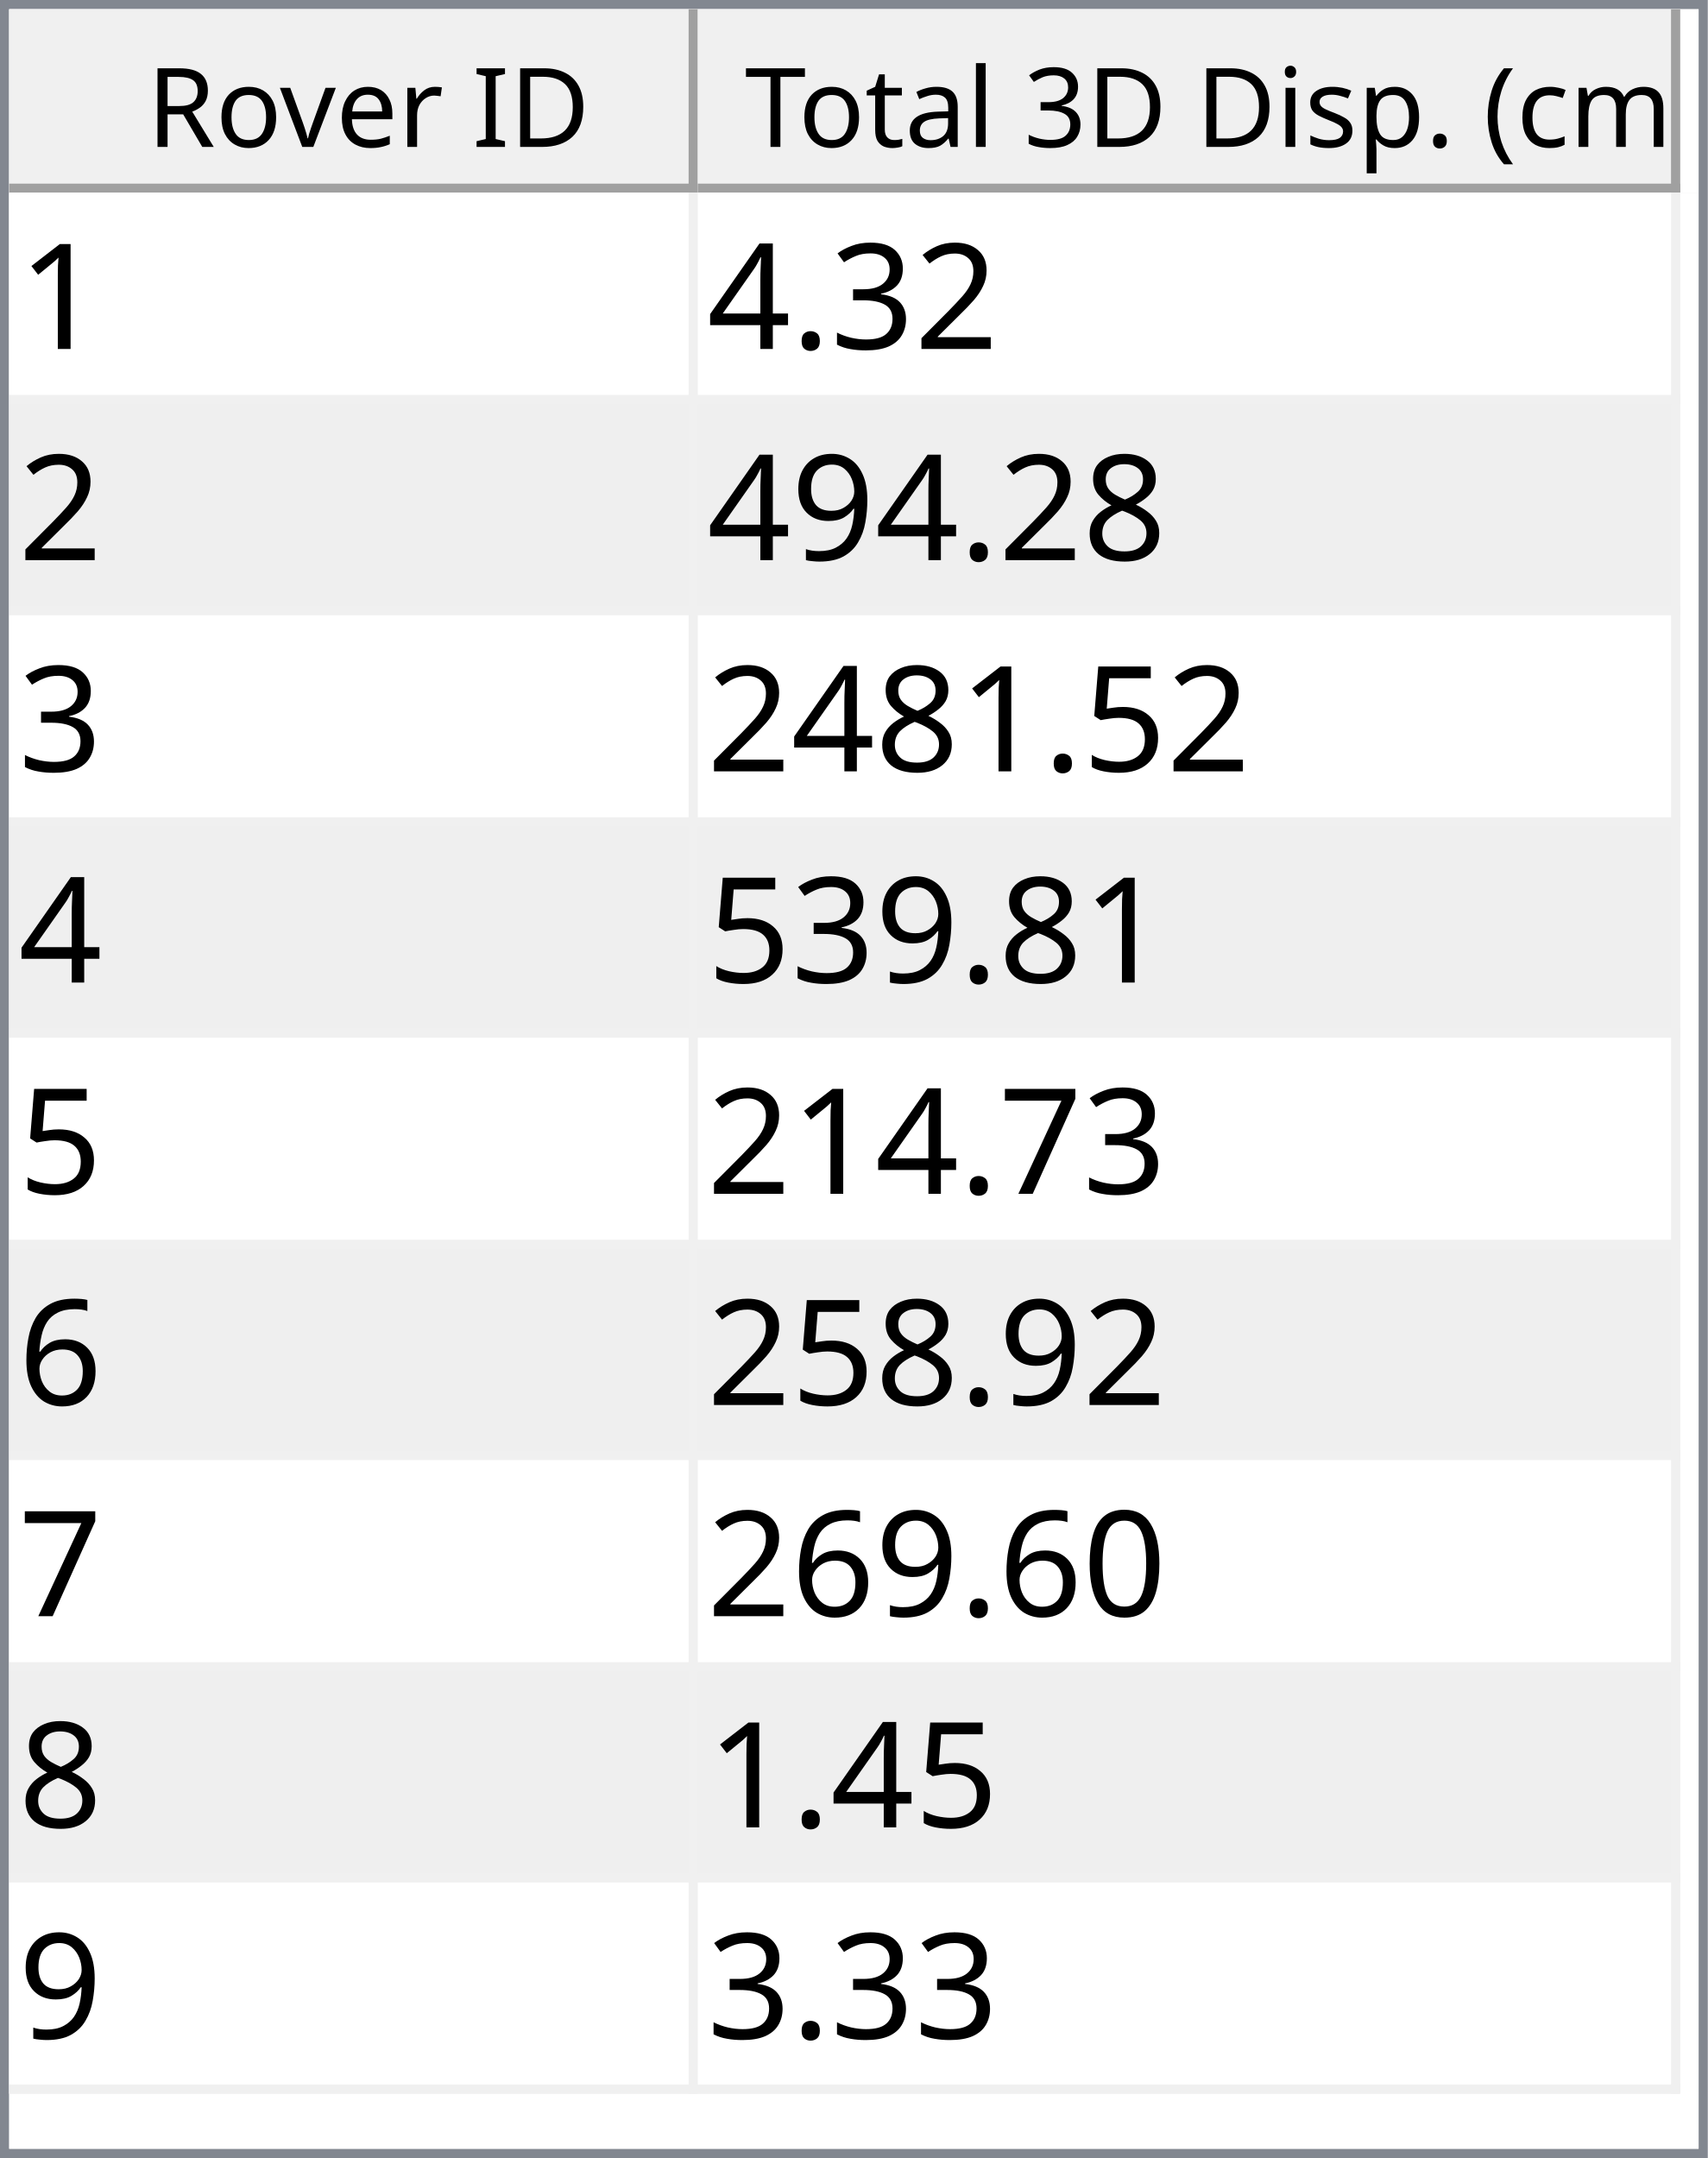
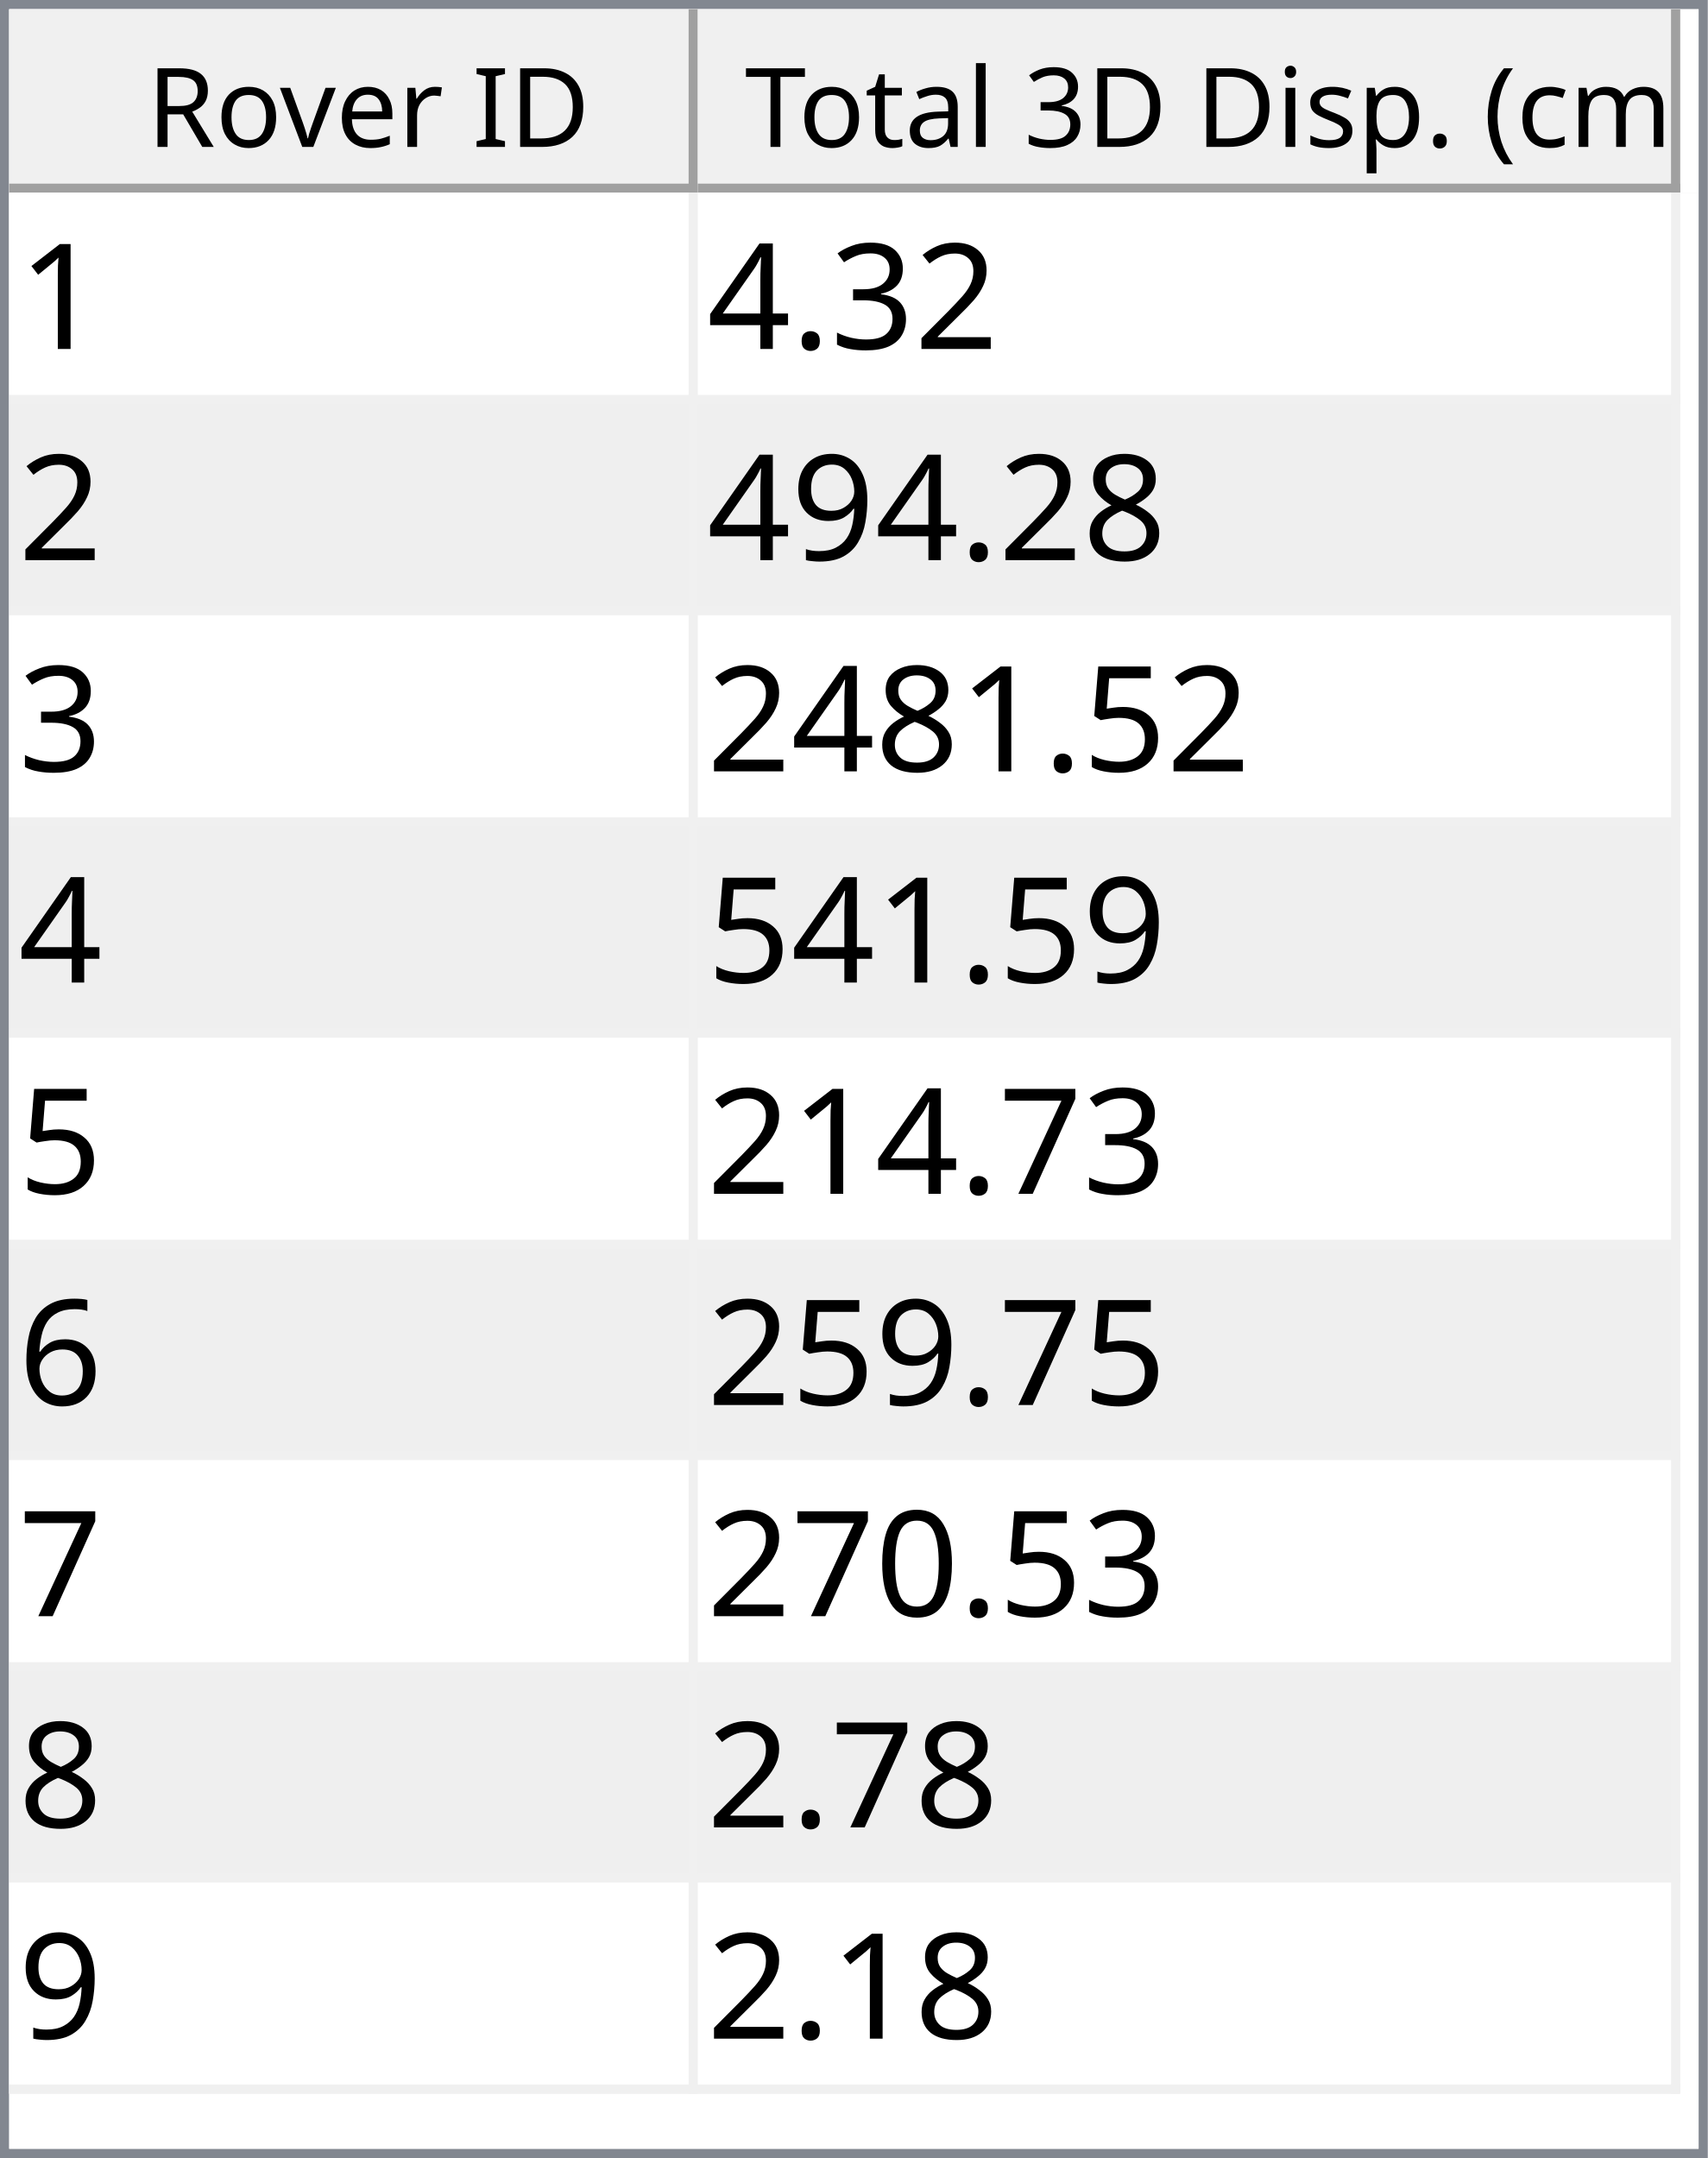
<svg xmlns="http://www.w3.org/2000/svg" style="fill-opacity:1; color-rendering:auto; color-interpolation:auto; text-rendering:auto; stroke:black; stroke-linecap:square; stroke-miterlimit:10; shape-rendering:auto; stroke-opacity:1; fill:black; stroke-dasharray:none; font-weight:normal; stroke-width:1; font-family:'Dialog'; font-style:normal; stroke-linejoin:miter; font-size:12px; stroke-dashoffset:0; image-rendering:auto;" width="186" height="235">
  <defs id="genericDefs" />
  <g>
    <defs id="defs1">
      <clipPath clipPathUnits="userSpaceOnUse" id="clipPath1">
        <path d="M0 0 L186 0 L186 235 L0 235 L0 0 Z" />
      </clipPath>
      <clipPath clipPathUnits="userSpaceOnUse" id="clipPath2">
        <path d="M0 0 L0 235 L186 235 L186 0 Z" />
      </clipPath>
      <clipPath clipPathUnits="userSpaceOnUse" id="clipPath3">
        <path d="M0 0 L0 20 L184 20 L184 0 Z" />
      </clipPath>
      <clipPath clipPathUnits="userSpaceOnUse" id="clipPath4">
        <path d="M0 0 L0 20 L75 20 L75 0 Z" />
      </clipPath>
      <clipPath clipPathUnits="userSpaceOnUse" id="clipPath5">
        <path d="M1 1 L1 19 L74 19 L74 1 Z" />
      </clipPath>
      <clipPath clipPathUnits="userSpaceOnUse" id="clipPath6">
        <path d="M0 0 L0 18 L73 18 L73 0 Z" />
      </clipPath>
      <clipPath clipPathUnits="userSpaceOnUse" id="clipPath7">
        <path d="M-0.5 -0.5 L-0.5 19.5 L74.5 19.5 L74.5 -0.5 Z" />
      </clipPath>
      <clipPath clipPathUnits="userSpaceOnUse" id="clipPath8">
        <path d="M0 0 L0 20 L107 20 L107 0 Z" />
      </clipPath>
      <clipPath clipPathUnits="userSpaceOnUse" id="clipPath9">
        <path d="M1 1 L1 19 L106 19 L106 1 Z" />
      </clipPath>
      <clipPath clipPathUnits="userSpaceOnUse" id="clipPath10">
        <path d="M0 0 L0 18 L105 18 L105 0 Z" />
      </clipPath>
      <clipPath clipPathUnits="userSpaceOnUse" id="clipPath11">
        <path d="M-0.5 -0.5 L-0.5 19.5 L106.5 19.5 L106.5 -0.5 Z" />
      </clipPath>
      <clipPath clipPathUnits="userSpaceOnUse" id="clipPath12">
        <path d="M0 0 L0 213 L184 213 L184 0 Z" />
      </clipPath>
      <clipPath clipPathUnits="userSpaceOnUse" id="clipPath13">
        <path d="M0 0 L0 207 L182 207 L182 0 Z" />
      </clipPath>
      <clipPath clipPathUnits="userSpaceOnUse" id="clipPath14">
        <path d="M-0.5 -0.5 L-0.5 206.5 L181.5 206.5 L181.5 -0.5 Z" />
      </clipPath>
      <clipPath clipPathUnits="userSpaceOnUse" id="clipPath15">
        <path d="M0 0 L0 22 L74 22 L74 0 Z" />
      </clipPath>
      <clipPath clipPathUnits="userSpaceOnUse" id="clipPath16">
        <path d="M0 0 L0 22 L106 22 L106 0 Z" />
      </clipPath>
      <font horiz-adv-x="64.551" id="font1">
        <font-face ascent="107.91" descent="25.098" units-per-em="100" style="font-style:normal; font-family:Segoe UI; font-weight:normal;" />
        <missing-glyph horiz-adv-x="64.551" d="M8.109 0 L8.109 68.266 L56.453 68.266 L56.453 0 L8.109 0 ZM15.328 7.234 L49.219 7.234 L49.219 61.031 L15.328 61.031 L15.328 7.234 Z" />
        <glyph unicode="D" horiz-adv-x="70.117" d="M9.188 0 L9.188 70.016 L28.516 70.016 Q65.531 70.016 65.531 35.891 Q65.531 19.672 55.25 9.836 Q44.969 0 27.734 0 L9.188 0 ZM17.391 62.594 L17.391 7.422 L27.828 7.422 Q41.609 7.422 49.273 14.797 Q56.938 22.172 56.938 35.688 Q56.938 62.594 28.328 62.594 L17.391 62.594 Z" />
        <glyph unicode="I" horiz-adv-x="26.611" d="M17.391 0 L9.188 0 L9.188 70.016 L17.391 70.016 L17.391 0 Z" />
        <glyph unicode=" " horiz-adv-x="27.393" d="" />
        <glyph unicode="r" horiz-adv-x="34.766" d="M34.188 41.891 Q32.078 43.5 28.125 43.5 Q23 43.5 19.555 38.672 Q16.109 33.844 16.109 25.484 L16.109 0 L8.109 0 L8.109 50 L16.109 50 L16.109 39.703 L16.312 39.703 Q18.016 44.969 21.531 47.922 Q25.047 50.875 29.391 50.875 Q32.516 50.875 34.188 50.203 L34.188 41.891 Z" />
        <glyph unicode="e" horiz-adv-x="52.295" d="M48.297 23 L12.984 23 Q13.188 14.656 17.484 10.109 Q21.781 5.562 29.297 5.562 Q37.75 5.562 44.828 11.141 L44.828 3.609 Q38.234 -1.172 27.391 -1.172 Q16.797 -1.172 10.742 5.641 Q4.688 12.453 4.688 24.812 Q4.688 36.469 11.305 43.82 Q17.922 51.172 27.734 51.172 Q37.547 51.172 42.922 44.828 Q48.297 38.484 48.297 27.203 L48.297 23 ZM40.094 29.781 Q40.047 36.719 36.75 40.578 Q33.453 44.438 27.594 44.438 Q21.922 44.438 17.969 40.383 Q14.016 36.328 13.094 29.781 L40.094 29.781 Z" />
        <glyph unicode="v" horiz-adv-x="47.9" d="M47.406 50 L27.484 0 L19.625 0 L0.688 50 L9.469 50 L22.172 13.672 Q23.578 9.672 23.922 6.688 L24.125 6.688 Q24.609 10.453 25.688 13.484 L38.969 50 L47.406 50 Z" />
        <glyph unicode="o" horiz-adv-x="58.594" d="M29 -1.172 Q17.922 -1.172 11.305 5.836 Q4.688 12.844 4.688 24.422 Q4.688 37.016 11.57 44.094 Q18.453 51.172 30.172 51.172 Q41.359 51.172 47.633 44.289 Q53.906 37.406 53.906 25.203 Q53.906 13.234 47.141 6.031 Q40.375 -1.172 29 -1.172 ZM29.594 44.438 Q21.875 44.438 17.383 39.188 Q12.891 33.938 12.891 24.703 Q12.891 15.828 17.43 10.695 Q21.969 5.562 29.594 5.562 Q37.359 5.562 41.531 10.594 Q45.703 15.625 45.703 24.906 Q45.703 34.281 41.531 39.359 Q37.359 44.438 29.594 44.438 Z" />
        <glyph unicode="R" horiz-adv-x="59.814" d="M59.375 0 L49.609 0 L37.891 19.625 Q36.281 22.359 34.766 24.289 Q33.25 26.219 31.664 27.438 Q30.078 28.656 28.25 29.219 Q26.422 29.781 24.125 29.781 L17.391 29.781 L17.391 0 L9.188 0 L9.188 70.016 L30.078 70.016 Q34.672 70.016 38.555 68.867 Q42.438 67.719 45.289 65.375 Q48.141 63.031 49.758 59.547 Q51.375 56.062 51.375 51.375 Q51.375 47.703 50.273 44.656 Q49.172 41.609 47.148 39.211 Q45.125 36.812 42.266 35.133 Q39.406 33.453 35.844 32.516 L35.844 32.328 Q37.594 31.547 38.891 30.547 Q40.188 29.547 41.359 28.18 Q42.531 26.812 43.68 25.078 Q44.828 23.344 46.234 21.047 L59.375 0 ZM17.391 62.594 L17.391 37.203 L28.516 37.203 Q31.594 37.203 34.203 38.133 Q36.812 39.062 38.719 40.797 Q40.625 42.531 41.703 45.047 Q42.781 47.562 42.781 50.688 Q42.781 56.297 39.141 59.445 Q35.5 62.594 28.609 62.594 L17.391 62.594 Z" />
        <glyph unicode=")" horiz-adv-x="30.176" d="M8.297 -15.922 L1.172 -15.922 Q16.406 2.344 16.406 26.812 Q16.406 51.469 1.078 70.016 L8.297 70.016 Q23.531 52.156 23.531 26.703 Q23.531 1.375 8.297 -15.922 Z" />
        <glyph unicode="m" horiz-adv-x="86.133" d="M79.109 0 L71.094 0 L71.094 28.719 Q71.094 37.016 68.531 40.727 Q65.969 44.438 59.906 44.438 Q54.781 44.438 51.195 39.75 Q47.609 35.062 47.609 28.516 L47.609 0 L39.594 0 L39.594 29.688 Q39.594 44.438 28.219 44.438 Q22.953 44.438 19.531 40.016 Q16.109 35.594 16.109 28.516 L16.109 0 L8.109 0 L8.109 50 L16.109 50 L16.109 42.094 L16.312 42.094 Q21.625 51.172 31.844 51.172 Q36.969 51.172 40.773 48.312 Q44.578 45.453 46 40.828 Q51.562 51.172 62.594 51.172 Q79.109 51.172 79.109 30.812 L79.109 0 Z" />
        <glyph unicode="c" horiz-adv-x="46.191" d="M42.188 2.297 Q36.422 -1.172 28.516 -1.172 Q17.828 -1.172 11.258 5.789 Q4.688 12.75 4.688 23.828 Q4.688 36.188 11.766 43.68 Q18.844 51.172 30.672 51.172 Q37.25 51.172 42.281 48.734 L42.281 40.531 Q36.719 44.438 30.375 44.438 Q22.703 44.438 17.797 38.945 Q12.891 33.453 12.891 24.516 Q12.891 15.719 17.508 10.641 Q22.125 5.562 29.891 5.562 Q36.422 5.562 42.188 9.906 L42.188 2.297 Z" />
        <glyph unicode="(" horiz-adv-x="30.176" d="M29.109 -15.922 L21.969 -15.922 Q6.844 1.375 6.844 26.703 Q6.844 52.156 21.969 70.016 L29.203 70.016 Q13.875 51.469 13.875 26.812 Q13.875 2.344 29.109 -15.922 Z" />
        <glyph unicode="." horiz-adv-x="21.68" d="M10.891 -1.078 Q8.641 -1.078 7.055 0.539 Q5.469 2.156 5.469 4.391 Q5.469 6.641 7.055 8.273 Q8.641 9.906 10.891 9.906 Q13.188 9.906 14.797 8.273 Q16.406 6.641 16.406 4.391 Q16.406 2.156 14.797 0.539 Q13.188 -1.078 10.891 -1.078 Z" />
        <glyph unicode="p" horiz-adv-x="58.789" d="M16.312 7.234 L16.109 7.234 L16.109 -23 L8.109 -23 L8.109 50 L16.109 50 L16.109 41.219 L16.312 41.219 Q22.219 51.172 33.594 51.172 Q43.266 51.172 48.688 44.461 Q54.109 37.75 54.109 26.469 Q54.109 13.922 48 6.375 Q41.891 -1.172 31.297 -1.172 Q21.578 -1.172 16.312 7.234 ZM16.109 27.391 L16.109 20.406 Q16.109 14.203 20.141 9.883 Q24.172 5.562 30.375 5.562 Q37.641 5.562 41.773 11.133 Q45.906 16.703 45.906 26.609 Q45.906 34.969 42.047 39.703 Q38.188 44.438 31.594 44.438 Q24.609 44.438 20.359 39.578 Q16.109 34.719 16.109 27.391 Z" />
        <glyph unicode="s" horiz-adv-x="42.432" d="M5.078 1.812 L5.078 10.406 Q11.625 5.562 19.484 5.562 Q30.031 5.562 30.031 12.594 Q30.031 14.594 29.125 15.992 Q28.219 17.391 26.68 18.461 Q25.141 19.531 23.07 20.383 Q21 21.234 18.609 22.172 Q15.281 23.484 12.766 24.828 Q10.25 26.172 8.57 27.859 Q6.891 29.547 6.031 31.695 Q5.172 33.844 5.172 36.719 Q5.172 40.234 6.789 42.945 Q8.406 45.656 11.086 47.484 Q13.766 49.312 17.211 50.242 Q20.656 51.172 24.312 51.172 Q30.812 51.172 35.938 48.922 L35.938 40.828 Q30.422 44.438 23.25 44.438 Q21 44.438 19.195 43.922 Q17.391 43.406 16.094 42.477 Q14.797 41.547 14.086 40.258 Q13.375 38.969 13.375 37.406 Q13.375 35.453 14.086 34.133 Q14.797 32.812 16.164 31.789 Q17.531 30.766 19.484 29.938 Q21.438 29.109 23.922 28.125 Q27.25 26.859 29.883 25.516 Q32.516 24.172 34.375 22.484 Q36.234 20.797 37.234 18.602 Q38.234 16.406 38.234 13.375 Q38.234 9.672 36.602 6.938 Q34.969 4.203 32.234 2.398 Q29.5 0.594 25.93 -0.289 Q22.359 -1.172 18.453 -1.172 Q10.75 -1.172 5.078 1.812 Z" />
        <glyph unicode="i" horiz-adv-x="24.219" d="M12.203 62.703 Q10.062 62.703 8.547 64.164 Q7.031 65.625 7.031 67.875 Q7.031 70.125 8.547 71.609 Q10.062 73.094 12.203 73.094 Q14.406 73.094 15.945 71.609 Q17.484 70.125 17.484 67.875 Q17.484 65.719 15.945 64.211 Q14.406 62.703 12.203 62.703 ZM16.109 0 L8.109 0 L8.109 50 L16.109 50 L16.109 0 Z" />
        <glyph unicode="3" horiz-adv-x="53.906" d="M46.531 19.828 Q46.531 15.094 44.75 11.211 Q42.969 7.328 39.719 4.57 Q36.469 1.812 31.93 0.297 Q27.391 -1.219 21.922 -1.219 Q11.922 -1.219 6 2.594 L6 11.188 Q13.094 5.609 22.219 5.609 Q25.875 5.609 28.828 6.539 Q31.781 7.469 33.906 9.227 Q36.031 10.984 37.18 13.477 Q38.328 15.969 38.328 19.094 Q38.328 32.812 18.797 32.812 L12.984 32.812 L12.984 39.594 L18.5 39.594 Q35.797 39.594 35.797 52.484 Q35.797 64.406 22.609 64.406 Q15.188 64.406 8.688 59.422 L8.688 67.188 Q15.375 71.188 24.609 71.188 Q29 71.188 32.57 69.969 Q36.141 68.75 38.68 66.555 Q41.219 64.359 42.609 61.281 Q44 58.203 44 54.5 Q44 40.672 30.031 36.719 L30.031 36.531 Q33.594 36.141 36.625 34.797 Q39.656 33.453 41.852 31.305 Q44.047 29.156 45.289 26.25 Q46.531 23.344 46.531 19.828 Z" />
        <glyph unicode="l" horiz-adv-x="24.219" d="M16.109 0 L8.109 0 L8.109 74.031 L16.109 74.031 L16.109 0 Z" />
        <glyph unicode="a" horiz-adv-x="50.879" d="M43.891 0 L35.891 0 L35.891 7.812 L35.688 7.812 Q30.469 -1.172 20.312 -1.172 Q12.844 -1.172 8.617 2.781 Q4.391 6.734 4.391 13.281 Q4.391 27.297 20.906 29.594 L35.891 31.688 Q35.891 44.438 25.594 44.438 Q16.547 44.438 9.281 38.281 L9.281 46.484 Q16.656 51.172 26.266 51.172 Q43.891 51.172 43.891 32.516 L43.891 0 ZM35.891 25.297 L23.828 23.641 Q18.266 22.859 15.43 20.875 Q12.594 18.891 12.594 13.875 Q12.594 10.203 15.211 7.883 Q17.828 5.562 22.172 5.562 Q28.125 5.562 32.008 9.742 Q35.891 13.922 35.891 20.312 L35.891 25.297 Z" />
        <glyph unicode="t" horiz-adv-x="33.887" d="M31.297 0.484 Q28.469 -1.078 23.828 -1.078 Q10.688 -1.078 10.688 13.578 L10.688 43.172 L2.094 43.172 L2.094 50 L10.688 50 L10.688 62.203 L18.703 64.797 L18.703 50 L31.297 50 L31.297 43.172 L18.703 43.172 L18.703 14.984 Q18.703 9.969 20.414 7.82 Q22.125 5.672 26.078 5.672 Q29.109 5.672 31.297 7.328 L31.297 0.484 Z" />
        <glyph unicode="T" horiz-adv-x="52.393" d="M50.594 62.594 L30.375 62.594 L30.375 0 L22.172 0 L22.172 62.594 L2 62.594 L2 70.016 L50.594 70.016 L50.594 62.594 Z" />
      </font>
      <font horiz-adv-x="75.0" id="font2">
        <font-face ascent="100.537" descent="21.973" units-per-em="100" style="font-style:normal; font-family:sans-serif; font-weight:normal;" />
        <missing-glyph horiz-adv-x="75.0" d="M12.5 0 L12.5 62.5 L62.5 62.5 L62.5 0 L12.5 0 ZM14.062 1.562 L60.938 1.562 L60.938 60.938 L14.062 60.938 L14.062 1.562 Z" />
        <glyph unicode="1" horiz-adv-x="55.615" d="M37.25 0 L28.469 0 L28.469 56 Q25.297 52.984 20.141 49.953 Q14.984 46.922 10.891 45.406 L10.891 53.906 Q18.266 57.375 23.781 62.305 Q29.297 67.234 31.594 71.875 L37.25 71.875 L37.25 0 Z" />
        <glyph unicode="2" horiz-adv-x="55.615" d="M50.344 8.453 L50.344 0 L3.031 0 Q2.938 3.172 4.047 6.109 Q5.859 10.938 9.836 15.625 Q13.812 20.312 21.344 26.469 Q33.016 36.031 37.117 41.625 Q41.219 47.219 41.219 52.203 Q41.219 57.422 37.477 61.008 Q33.734 64.594 27.734 64.594 Q21.391 64.594 17.578 60.789 Q13.766 56.984 13.719 50.25 L4.688 51.172 Q5.609 61.281 11.664 66.578 Q17.719 71.875 27.938 71.875 Q38.234 71.875 44.242 66.164 Q50.25 60.453 50.25 52 Q50.25 47.703 48.492 43.555 Q46.734 39.406 42.656 34.812 Q38.578 30.219 29.109 22.219 Q21.188 15.578 18.945 13.211 Q16.703 10.844 15.234 8.453 L50.344 8.453 Z" />
        <glyph unicode="3" horiz-adv-x="55.615" d="M4.203 18.891 L12.984 20.062 Q14.5 12.594 18.141 9.297 Q21.781 6 27 6 Q33.203 6 37.477 10.297 Q41.75 14.594 41.75 20.953 Q41.75 27 37.797 30.93 Q33.844 34.859 27.734 34.859 Q25.25 34.859 21.531 33.891 L22.516 41.609 Q23.391 41.5 23.922 41.5 Q29.547 41.5 34.039 44.43 Q38.531 47.359 38.531 53.469 Q38.531 58.297 35.258 61.477 Q31.984 64.656 26.812 64.656 Q21.688 64.656 18.266 61.43 Q14.844 58.203 13.875 51.766 L5.078 53.328 Q6.688 62.156 12.398 67.016 Q18.109 71.875 26.609 71.875 Q32.469 71.875 37.398 69.359 Q42.328 66.844 44.945 62.5 Q47.562 58.156 47.562 53.266 Q47.562 48.641 45.07 44.828 Q42.578 41.016 37.703 38.766 Q44.047 37.312 47.562 32.695 Q51.078 28.078 51.078 21.141 Q51.078 11.766 44.242 5.25 Q37.406 -1.266 26.953 -1.266 Q17.531 -1.266 11.305 4.352 Q5.078 9.969 4.203 18.891 Z" />
        <glyph unicode="." horiz-adv-x="27.783" d="M9.078 0 L9.078 10.016 L19.094 10.016 L19.094 0 L9.078 0 Z" />
        <glyph unicode="4" horiz-adv-x="55.615" d="M32.328 0 L32.328 17.141 L1.266 17.141 L1.266 25.203 L33.938 71.578 L41.109 71.578 L41.109 25.203 L50.781 25.203 L50.781 17.141 L41.109 17.141 L41.109 0 L32.328 0 ZM32.328 25.203 L32.328 57.469 L9.906 25.203 L32.328 25.203 Z" />
        <glyph unicode="8" horiz-adv-x="55.615" d="M17.672 38.812 Q12.203 40.828 9.57 44.539 Q6.938 48.25 6.938 53.422 Q6.938 61.234 12.555 66.555 Q18.172 71.875 27.484 71.875 Q36.859 71.875 42.578 66.43 Q48.297 60.984 48.297 53.172 Q48.297 48.188 45.68 44.508 Q43.062 40.828 37.75 38.812 Q44.344 36.672 47.781 31.883 Q51.219 27.094 51.219 20.453 Q51.219 11.281 44.727 5.031 Q38.234 -1.219 27.641 -1.219 Q17.047 -1.219 10.547 5.055 Q4.047 11.328 4.047 20.703 Q4.047 27.688 7.594 32.398 Q11.141 37.109 17.672 38.812 ZM15.922 53.719 Q15.922 48.641 19.195 45.414 Q22.469 42.188 27.688 42.188 Q32.766 42.188 36.016 45.383 Q39.266 48.578 39.266 53.219 Q39.266 58.062 35.914 61.359 Q32.562 64.656 27.594 64.656 Q22.562 64.656 19.242 61.43 Q15.922 58.203 15.922 53.719 ZM13.094 20.656 Q13.094 16.891 14.875 13.375 Q16.656 9.859 20.172 7.93 Q23.688 6 27.734 6 Q34.031 6 38.133 10.055 Q42.234 14.109 42.234 20.359 Q42.234 26.703 38.016 30.859 Q33.797 35.016 27.438 35.016 Q21.234 35.016 17.164 30.914 Q13.094 26.812 13.094 20.656 Z" />
        <glyph unicode="9" horiz-adv-x="55.615" d="M5.469 16.547 L13.922 17.328 Q14.984 11.375 18.016 8.688 Q21.047 6 25.781 6 Q29.828 6 32.883 7.859 Q35.938 9.719 37.891 12.82 Q39.844 15.922 41.164 21.195 Q42.484 26.469 42.484 31.938 Q42.484 32.516 42.438 33.688 Q39.797 29.5 35.234 26.883 Q30.672 24.266 25.344 24.266 Q16.453 24.266 10.305 30.711 Q4.156 37.156 4.156 47.703 Q4.156 58.594 10.578 65.234 Q17 71.875 26.656 71.875 Q33.641 71.875 39.43 68.117 Q45.219 64.359 48.219 57.398 Q51.219 50.438 51.219 37.25 Q51.219 23.531 48.242 15.406 Q45.266 7.281 39.383 3.031 Q33.5 -1.219 25.594 -1.219 Q17.188 -1.219 11.867 3.445 Q6.547 8.109 5.469 16.547 ZM41.453 48.141 Q41.453 55.719 37.43 60.156 Q33.406 64.594 27.734 64.594 Q21.875 64.594 17.531 59.812 Q13.188 55.031 13.188 47.406 Q13.188 40.578 17.312 36.305 Q21.438 32.031 27.484 32.031 Q33.594 32.031 37.523 36.305 Q41.453 40.578 41.453 48.141 Z" />
        <glyph unicode="5" horiz-adv-x="55.615" d="M4.156 18.75 L13.375 19.531 Q14.406 12.797 18.141 9.398 Q21.875 6 27.156 6 Q33.5 6 37.891 10.789 Q42.281 15.578 42.281 23.484 Q42.281 31 38.062 35.352 Q33.844 39.703 27 39.703 Q22.75 39.703 19.336 37.773 Q15.922 35.844 13.969 32.766 L5.719 33.844 L12.641 70.609 L48.25 70.609 L48.25 62.203 L19.672 62.203 L15.828 42.969 Q22.266 47.469 29.344 47.469 Q38.719 47.469 45.164 40.969 Q51.609 34.469 51.609 24.266 Q51.609 14.547 45.953 7.469 Q39.062 -1.219 27.156 -1.219 Q17.391 -1.219 11.211 4.25 Q5.031 9.719 4.156 18.75 Z" />
        <glyph unicode="7" horiz-adv-x="55.615" d="M4.734 62.203 L4.734 70.656 L51.078 70.656 L51.078 63.812 Q44.234 56.547 37.523 44.484 Q30.812 32.422 27.156 19.672 Q24.516 10.688 23.781 0 L14.75 0 Q14.891 8.453 18.062 20.414 Q21.234 32.375 27.172 43.484 Q33.109 54.594 39.797 62.203 L4.734 62.203 Z" />
        <glyph unicode="6" horiz-adv-x="55.615" d="M49.75 54.047 L41.016 53.375 Q39.844 58.547 37.703 60.891 Q34.125 64.656 28.906 64.656 Q24.703 64.656 21.531 62.312 Q17.391 59.281 14.992 53.469 Q12.594 47.656 12.5 36.922 Q15.672 41.75 20.266 44.094 Q24.859 46.438 29.891 46.438 Q38.672 46.438 44.852 39.969 Q51.031 33.5 51.031 23.25 Q51.031 16.5 48.125 10.719 Q45.219 4.938 40.141 1.859 Q35.062 -1.219 28.609 -1.219 Q17.625 -1.219 10.695 6.859 Q3.766 14.938 3.766 33.5 Q3.766 54.25 11.422 63.672 Q18.109 71.875 29.438 71.875 Q37.891 71.875 43.289 67.141 Q48.688 62.406 49.75 54.047 ZM13.875 23.188 Q13.875 18.656 15.797 14.508 Q17.719 10.359 21.188 8.18 Q24.656 6 28.469 6 Q34.031 6 38.039 10.492 Q42.047 14.984 42.047 22.703 Q42.047 30.125 38.086 34.398 Q34.125 38.672 28.125 38.672 Q22.172 38.672 18.023 34.398 Q13.875 30.125 13.875 23.188 Z" />
        <glyph unicode="0" horiz-adv-x="55.615" d="M4.156 35.297 Q4.156 48 6.766 55.742 Q9.375 63.484 14.523 67.68 Q19.672 71.875 27.484 71.875 Q33.25 71.875 37.594 69.555 Q41.938 67.234 44.773 62.867 Q47.609 58.5 49.219 52.227 Q50.828 45.953 50.828 35.297 Q50.828 22.703 48.242 14.969 Q45.656 7.234 40.508 3.008 Q35.359 -1.219 27.484 -1.219 Q17.141 -1.219 11.234 6.203 Q4.156 15.141 4.156 35.297 ZM13.188 35.297 Q13.188 17.672 17.312 11.836 Q21.438 6 27.484 6 Q33.547 6 37.672 11.859 Q41.797 17.719 41.797 35.297 Q41.797 52.984 37.672 58.789 Q33.547 64.594 27.391 64.594 Q21.344 64.594 17.719 59.469 Q13.188 52.938 13.188 35.297 Z" />
      </font>
    </defs>
    <g style="fill:white; stroke:white;">
      <rect x="0" y="0" width="186" style="clip-path:url(#clipPath1); stroke:none;" height="235" />
    </g>
    <g style="fill:white; text-rendering:optimizeSpeed; color-rendering:optimizeSpeed; image-rendering:optimizeSpeed; shape-rendering:crispEdges; stroke:white; color-interpolation:sRGB;">
      <rect x="0" width="186" height="235" y="0" style="stroke:none;" />
      <path style="stroke:none;" d="M0 235 L186 235 L186 0 L0 0 Z" />
    </g>
    <g style="fill:rgb(240,240,240); font-family:'Segoe UI'; stroke:rgb(240,240,240);">
      <rect x="0" y="0" width="186" style="clip-path:url(#clipPath2); stroke:none;" height="235" />
    </g>
    <g style="fill:rgb(130,135,144); font-family:'Segoe UI'; stroke:rgb(130,135,144);">
      <path d="M0 0 L186 0 L186 235 L0 235 L0 0 ZM1 1 L185 1 L185 234 L1 234 L1 1 Z" style="fill-rule:evenodd; clip-path:url(#clipPath2); stroke:none;" />
    </g>
    <g style="fill:white; font-family:'Segoe UI'; stroke:white;" transform="translate(1,1)">
      <rect x="0" y="0" width="184" style="clip-path:url(#clipPath3); stroke:none;" height="20" />
    </g>
    <g style="fill:rgb(240,240,240); font-family:'Segoe UI'; stroke:rgb(240,240,240);" transform="translate(1,1)">
      <rect x="0" y="0" width="75" style="clip-path:url(#clipPath4); stroke:none;" height="20" />
    </g>
    <g style="font-family:'Segoe UI';" transform="translate(2,2)">
      <text x="14" xml:space="preserve" y="14" style="clip-path:url(#clipPath6); stroke:none;">Rover ID</text>
    </g>
    <g style="fill:rgb(160,160,160); font-family:'Segoe UI'; stroke:rgb(160,160,160); stroke-linejoin:bevel;" transform="translate(1.5,1.5)">
      <line x1="74" x2="74" y1="0" style="fill:none; clip-path:url(#clipPath7);" y2="19" />
    </g>
    <g style="fill:rgb(160,160,160); font-family:'Segoe UI'; stroke:rgb(160,160,160); stroke-linejoin:bevel;" transform="matrix(1,0,0,1,1,1) translate(0.5,0.5)">
      <line x1="0" x2="74" y1="19" style="fill:none; clip-path:url(#clipPath7);" y2="19" />
    </g>
    <g style="fill:rgb(240,240,240); font-family:'Segoe UI'; stroke:rgb(240,240,240);" transform="translate(76,1)">
      <rect x="0" y="0" width="107" style="clip-path:url(#clipPath8); stroke:none;" height="20" />
    </g>
    <g style="font-family:'Segoe UI';" transform="translate(77,2)">
      <text x="1" xml:space="preserve" y="14" style="clip-path:url(#clipPath10); stroke:none;"> Total 3D Disp. (cm)</text>
    </g>
    <g style="fill:rgb(160,160,160); font-family:'Segoe UI'; stroke:rgb(160,160,160); stroke-linejoin:bevel;" transform="translate(76.5,1.5)">
      <line x1="106" x2="106" y1="0" style="fill:none; clip-path:url(#clipPath11);" y2="19" />
    </g>
    <g style="fill:rgb(160,160,160); font-family:'Segoe UI'; stroke:rgb(160,160,160); stroke-linejoin:bevel;" transform="matrix(1,0,0,1,76,1) translate(0.5,0.5)">
      <line x1="0" x2="106" y1="19" style="fill:none; clip-path:url(#clipPath11);" y2="19" />
    </g>
    <g style="fill:white; font-family:'Segoe UI'; stroke:white;" transform="translate(1,21)">
      <rect x="0" y="0" width="184" style="clip-path:url(#clipPath12); stroke:none;" height="213" />
    </g>
    <g style="fill:rgb(240,240,240); font-size:16px; font-family:sans-serif; stroke:rgb(240,240,240);" transform="translate(1,21)">
      <rect x="0" y="0" width="182" style="clip-path:url(#clipPath13); stroke:none;" height="207" />
      <line transform="translate(0.5,0.5)" x1="0" x2="181" y1="22" style="clip-path:url(#clipPath14); fill:none; stroke-linejoin:bevel;" y2="22" />
    </g>
    <g transform="matrix(1,0,0,1,1,21) translate(0.5,0.5)" style="fill:rgb(240,240,240); font-size:16px; font-family:sans-serif; stroke:rgb(240,240,240); stroke-linejoin:bevel;">
      <line x1="0" x2="181" y1="45" style="fill:none; clip-path:url(#clipPath14);" y2="45" />
    </g>
    <g transform="matrix(1,0,0,1,1,21) translate(0.5,0.5)" style="fill:rgb(240,240,240); font-size:16px; font-family:sans-serif; stroke:rgb(240,240,240); stroke-linejoin:bevel;">
      <line x1="0" x2="181" y1="68" style="fill:none; clip-path:url(#clipPath14);" y2="68" />
    </g>
    <g transform="matrix(1,0,0,1,1,21) translate(0.5,0.5)" style="fill:rgb(240,240,240); font-size:16px; font-family:sans-serif; stroke:rgb(240,240,240); stroke-linejoin:bevel;">
      <line x1="0" x2="181" y1="91" style="fill:none; clip-path:url(#clipPath14);" y2="91" />
    </g>
    <g transform="matrix(1,0,0,1,1,21) translate(0.5,0.5)" style="fill:rgb(240,240,240); font-size:16px; font-family:sans-serif; stroke:rgb(240,240,240); stroke-linejoin:bevel;">
      <line x1="0" x2="181" y1="114" style="fill:none; clip-path:url(#clipPath14);" y2="114" />
    </g>
    <g transform="matrix(1,0,0,1,1,21) translate(0.5,0.5)" style="fill:rgb(240,240,240); font-size:16px; font-family:sans-serif; stroke:rgb(240,240,240); stroke-linejoin:bevel;">
      <line x1="0" x2="181" y1="137" style="fill:none; clip-path:url(#clipPath14);" y2="137" />
    </g>
    <g transform="matrix(1,0,0,1,1,21) translate(0.5,0.5)" style="fill:rgb(240,240,240); font-size:16px; font-family:sans-serif; stroke:rgb(240,240,240); stroke-linejoin:bevel;">
      <line x1="0" x2="181" y1="160" style="fill:none; clip-path:url(#clipPath14);" y2="160" />
    </g>
    <g transform="matrix(1,0,0,1,1,21) translate(0.5,0.5)" style="fill:rgb(240,240,240); font-size:16px; font-family:sans-serif; stroke:rgb(240,240,240); stroke-linejoin:bevel;">
      <line x1="0" x2="181" y1="183" style="fill:none; clip-path:url(#clipPath14);" y2="183" />
    </g>
    <g transform="matrix(1,0,0,1,1,21) translate(0.5,0.5)" style="fill:rgb(240,240,240); font-size:16px; font-family:sans-serif; stroke:rgb(240,240,240); stroke-linejoin:bevel;">
      <line x1="0" x2="181" y1="206" style="fill:none; clip-path:url(#clipPath14);" y2="206" />
    </g>
    <g transform="matrix(1,0,0,1,1,21) translate(0.5,0.5)" style="fill:rgb(240,240,240); font-size:16px; font-family:sans-serif; stroke:rgb(240,240,240); stroke-linejoin:bevel;">
      <line x1="74" x2="74" y1="0" style="fill:none; clip-path:url(#clipPath14);" y2="206" />
    </g>
    <g transform="matrix(1,0,0,1,1,21) translate(0.5,0.5)" style="fill:rgb(240,240,240); font-size:16px; font-family:sans-serif; stroke:rgb(240,240,240); stroke-linejoin:bevel;">
      <line x1="181" x2="181" y1="0" style="fill:none; clip-path:url(#clipPath14);" y2="206" />
    </g>
    <g style="fill:white; font-size:16px; font-family:sans-serif; stroke:white;" transform="matrix(1,0,0,1,1,21)">
      <rect x="0" y="0" width="74" style="clip-path:url(#clipPath15); stroke:none;" height="22" />
      <text x="1" y="17" style="fill:black; clip-path:url(#clipPath15); stroke:none;" xml:space="preserve">1</text>
    </g>
    <g style="fill:white; font-size:16px; font-family:sans-serif; stroke:white;" transform="matrix(1,0,0,1,1,21) translate(75,0)">
      <rect x="0" y="0" width="106" style="clip-path:url(#clipPath16); stroke:none;" height="22" />
      <text x="1" y="17" style="fill:black; clip-path:url(#clipPath16); stroke:none;" xml:space="preserve">4.32</text>
    </g>
    <g style="fill:rgb(239,239,239); font-size:16px; font-family:sans-serif; stroke:rgb(239,239,239);" transform="matrix(1,0,0,1,1,21) translate(0,23)">
      <rect x="0" y="0" width="74" style="clip-path:url(#clipPath15); stroke:none;" height="22" />
      <text x="1" y="17" style="fill:black; clip-path:url(#clipPath15); stroke:none;" xml:space="preserve">2</text>
    </g>
    <g style="fill:rgb(239,239,239); font-size:16px; font-family:sans-serif; stroke:rgb(239,239,239);" transform="matrix(1,0,0,1,1,21) translate(75,23)">
      <rect x="0" y="0" width="106" style="clip-path:url(#clipPath16); stroke:none;" height="22" />
      <text x="1" y="17" style="fill:black; clip-path:url(#clipPath16); stroke:none;" xml:space="preserve">494.28</text>
    </g>
    <g style="fill:white; font-size:16px; font-family:sans-serif; stroke:white;" transform="matrix(1,0,0,1,1,21) translate(0,46)">
      <rect x="0" y="0" width="74" style="clip-path:url(#clipPath15); stroke:none;" height="22" />
      <text x="1" y="17" style="fill:black; clip-path:url(#clipPath15); stroke:none;" xml:space="preserve">3</text>
    </g>
    <g style="fill:white; font-size:16px; font-family:sans-serif; stroke:white;" transform="matrix(1,0,0,1,1,21) translate(75,46)">
      <rect x="0" y="0" width="106" style="clip-path:url(#clipPath16); stroke:none;" height="22" />
      <text x="1" y="17" style="fill:black; clip-path:url(#clipPath16); stroke:none;" xml:space="preserve">2481.52</text>
    </g>
    <g style="fill:rgb(239,239,239); font-size:16px; font-family:sans-serif; stroke:rgb(239,239,239);" transform="matrix(1,0,0,1,1,21) translate(0,69)">
      <rect x="0" y="0" width="74" style="clip-path:url(#clipPath15); stroke:none;" height="22" />
      <text x="1" y="17" style="fill:black; clip-path:url(#clipPath15); stroke:none;" xml:space="preserve">4</text>
    </g>
    <g style="fill:rgb(239,239,239); font-size:16px; font-family:sans-serif; stroke:rgb(239,239,239);" transform="matrix(1,0,0,1,1,21) translate(75,69)">
      <rect x="0" y="0" width="106" style="clip-path:url(#clipPath16); stroke:none;" height="22" />
-       <text x="1" y="17" style="fill:black; clip-path:url(#clipPath16); stroke:none;" xml:space="preserve">539.81</text>
+       <text x="1" y="17" style="fill:black; clip-path:url(#clipPath16); stroke:none;" xml:space="preserve">541.59</text>
    </g>
    <g style="fill:white; font-size:16px; font-family:sans-serif; stroke:white;" transform="matrix(1,0,0,1,1,21) translate(0,92)">
      <rect x="0" y="0" width="74" style="clip-path:url(#clipPath15); stroke:none;" height="22" />
      <text x="1" y="17" style="fill:black; clip-path:url(#clipPath15); stroke:none;" xml:space="preserve">5</text>
    </g>
    <g style="fill:white; font-size:16px; font-family:sans-serif; stroke:white;" transform="matrix(1,0,0,1,1,21) translate(75,92)">
      <rect x="0" y="0" width="106" style="clip-path:url(#clipPath16); stroke:none;" height="22" />
      <text x="1" y="17" style="fill:black; clip-path:url(#clipPath16); stroke:none;" xml:space="preserve">214.73</text>
    </g>
    <g style="fill:rgb(239,239,239); font-size:16px; font-family:sans-serif; stroke:rgb(239,239,239);" transform="matrix(1,0,0,1,1,21) translate(0,115)">
      <rect x="0" y="0" width="74" style="clip-path:url(#clipPath15); stroke:none;" height="22" />
      <text x="1" y="17" style="fill:black; clip-path:url(#clipPath15); stroke:none;" xml:space="preserve">6</text>
    </g>
    <g style="fill:rgb(239,239,239); font-size:16px; font-family:sans-serif; stroke:rgb(239,239,239);" transform="matrix(1,0,0,1,1,21) translate(75,115)">
      <rect x="0" y="0" width="106" style="clip-path:url(#clipPath16); stroke:none;" height="22" />
-       <text x="1" y="17" style="fill:black; clip-path:url(#clipPath16); stroke:none;" xml:space="preserve">258.92</text>
+       <text x="1" y="17" style="fill:black; clip-path:url(#clipPath16); stroke:none;" xml:space="preserve">259.75</text>
    </g>
    <g style="fill:white; font-size:16px; font-family:sans-serif; stroke:white;" transform="matrix(1,0,0,1,1,21) translate(0,138)">
      <rect x="0" y="0" width="74" style="clip-path:url(#clipPath15); stroke:none;" height="22" />
      <text x="1" y="17" style="fill:black; clip-path:url(#clipPath15); stroke:none;" xml:space="preserve">7</text>
    </g>
    <g style="fill:white; font-size:16px; font-family:sans-serif; stroke:white;" transform="matrix(1,0,0,1,1,21) translate(75,138)">
      <rect x="0" y="0" width="106" style="clip-path:url(#clipPath16); stroke:none;" height="22" />
-       <text x="1" y="17" style="fill:black; clip-path:url(#clipPath16); stroke:none;" xml:space="preserve">269.60</text>
+       <text x="1" y="17" style="fill:black; clip-path:url(#clipPath16); stroke:none;" xml:space="preserve">270.53</text>
    </g>
    <g style="fill:rgb(239,239,239); font-size:16px; font-family:sans-serif; stroke:rgb(239,239,239);" transform="matrix(1,0,0,1,1,21) translate(0,161)">
      <rect x="0" y="0" width="74" style="clip-path:url(#clipPath15); stroke:none;" height="22" />
      <text x="1" y="17" style="fill:black; clip-path:url(#clipPath15); stroke:none;" xml:space="preserve">8</text>
    </g>
    <g style="fill:rgb(239,239,239); font-size:16px; font-family:sans-serif; stroke:rgb(239,239,239);" transform="matrix(1,0,0,1,1,21) translate(75,161)">
      <rect x="0" y="0" width="106" style="clip-path:url(#clipPath16); stroke:none;" height="22" />
-       <text x="1" y="17" style="fill:black; clip-path:url(#clipPath16); stroke:none;" xml:space="preserve">1.45</text>
+       <text x="1" y="17" style="fill:black; clip-path:url(#clipPath16); stroke:none;" xml:space="preserve">2.78</text>
    </g>
    <g style="fill:white; font-size:16px; font-family:sans-serif; stroke:white;" transform="matrix(1,0,0,1,1,21) translate(0,184)">
      <rect x="0" y="0" width="74" style="clip-path:url(#clipPath15); stroke:none;" height="22" />
      <text x="1" y="17" style="fill:black; clip-path:url(#clipPath15); stroke:none;" xml:space="preserve">9</text>
    </g>
    <g style="fill:white; font-size:16px; font-family:sans-serif; stroke:white;" transform="matrix(1,0,0,1,1,21) translate(75,184)">
      <rect x="0" y="0" width="106" style="clip-path:url(#clipPath16); stroke:none;" height="22" />
-       <text x="1" y="17" style="fill:black; clip-path:url(#clipPath16); stroke:none;" xml:space="preserve">3.33</text>
+       <text x="1" y="17" style="fill:black; clip-path:url(#clipPath16); stroke:none;" xml:space="preserve">2.18</text>
    </g>
  </g>
</svg>
